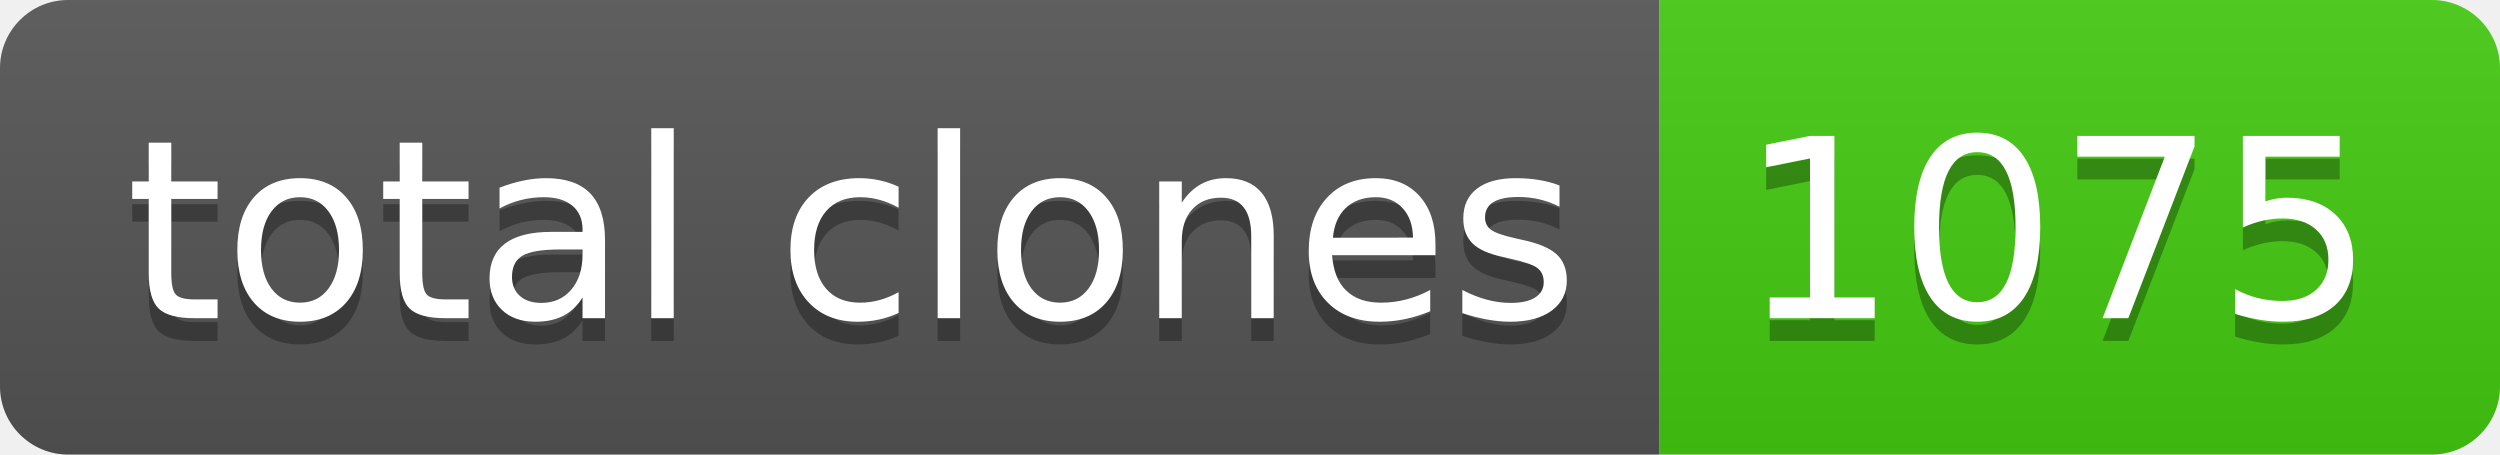
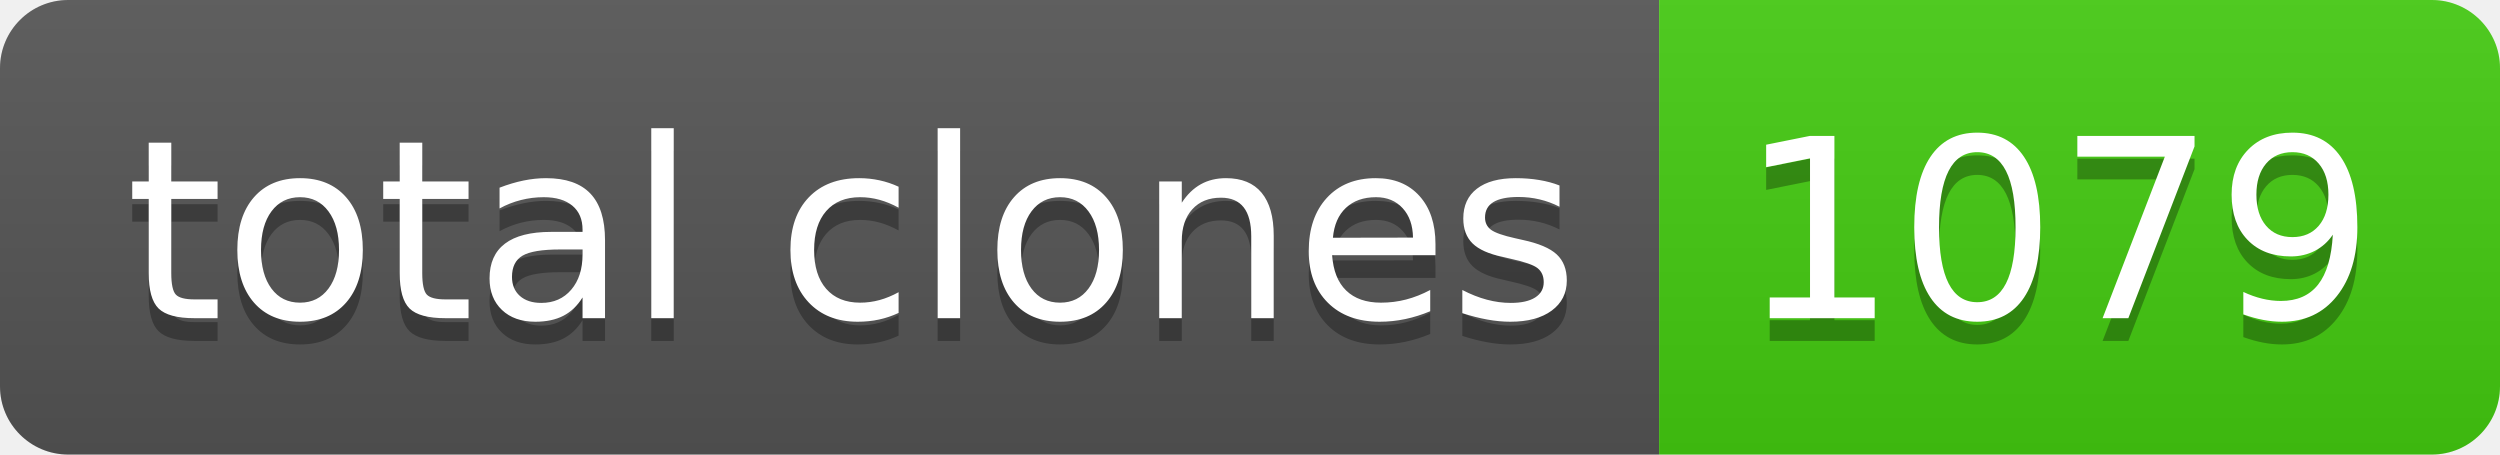
- <svg xmlns="http://www.w3.org/2000/svg" width="110" height="20" role="img" aria-label="total clones: 1075">
+ <svg xmlns="http://www.w3.org/2000/svg" width="110" height="20" role="img" aria-label="total clones: 1079">
  <linearGradient id="s" x2="0" y2="100%">
    <stop offset="0" stop-color="#bbb" stop-opacity=".1" />
    <stop offset="1" stop-opacity=".1" />
  </linearGradient>
  <clipPath id="r">
    <rect width="110" height="20" rx="3" fill="#fff" />
  </clipPath>
  <g clip-path="url(#r)">
    <rect width="73" height="20" fill="#555" />
    <rect x="73" width="37" height="20" fill="#4c1" />
    <rect width="110" height="20" fill="url(#s)" />
  </g>
  <g fill="#fff" text-anchor="middle" font-family="Verdana,Geneva,DejaVu Sans,sans-serif" text-rendering="geometricPrecision" font-size="110">
    <text aria-hidden="true" x="375" y="150" fill="#010101" fill-opacity=".3" transform="scale(.1)" textLength="630">total clones</text>
    <text x="375" y="140" transform="scale(.1)" fill="#fff" textLength="630">total clones</text>
-     <text aria-hidden="true" x="905" y="150" fill="#010101" fill-opacity=".3" transform="scale(.1)" textLength="270">1075</text>
-     <text x="905" y="140" transform="scale(.1)" fill="#fff" textLength="270">1075</text>
+     <text aria-hidden="true" x="905" y="150" fill="#010101" fill-opacity=".3" transform="scale(.1)" textLength="270">1079</text>
+     <text x="905" y="140" transform="scale(.1)" fill="#fff" textLength="270">1079</text>
  </g>
</svg>
